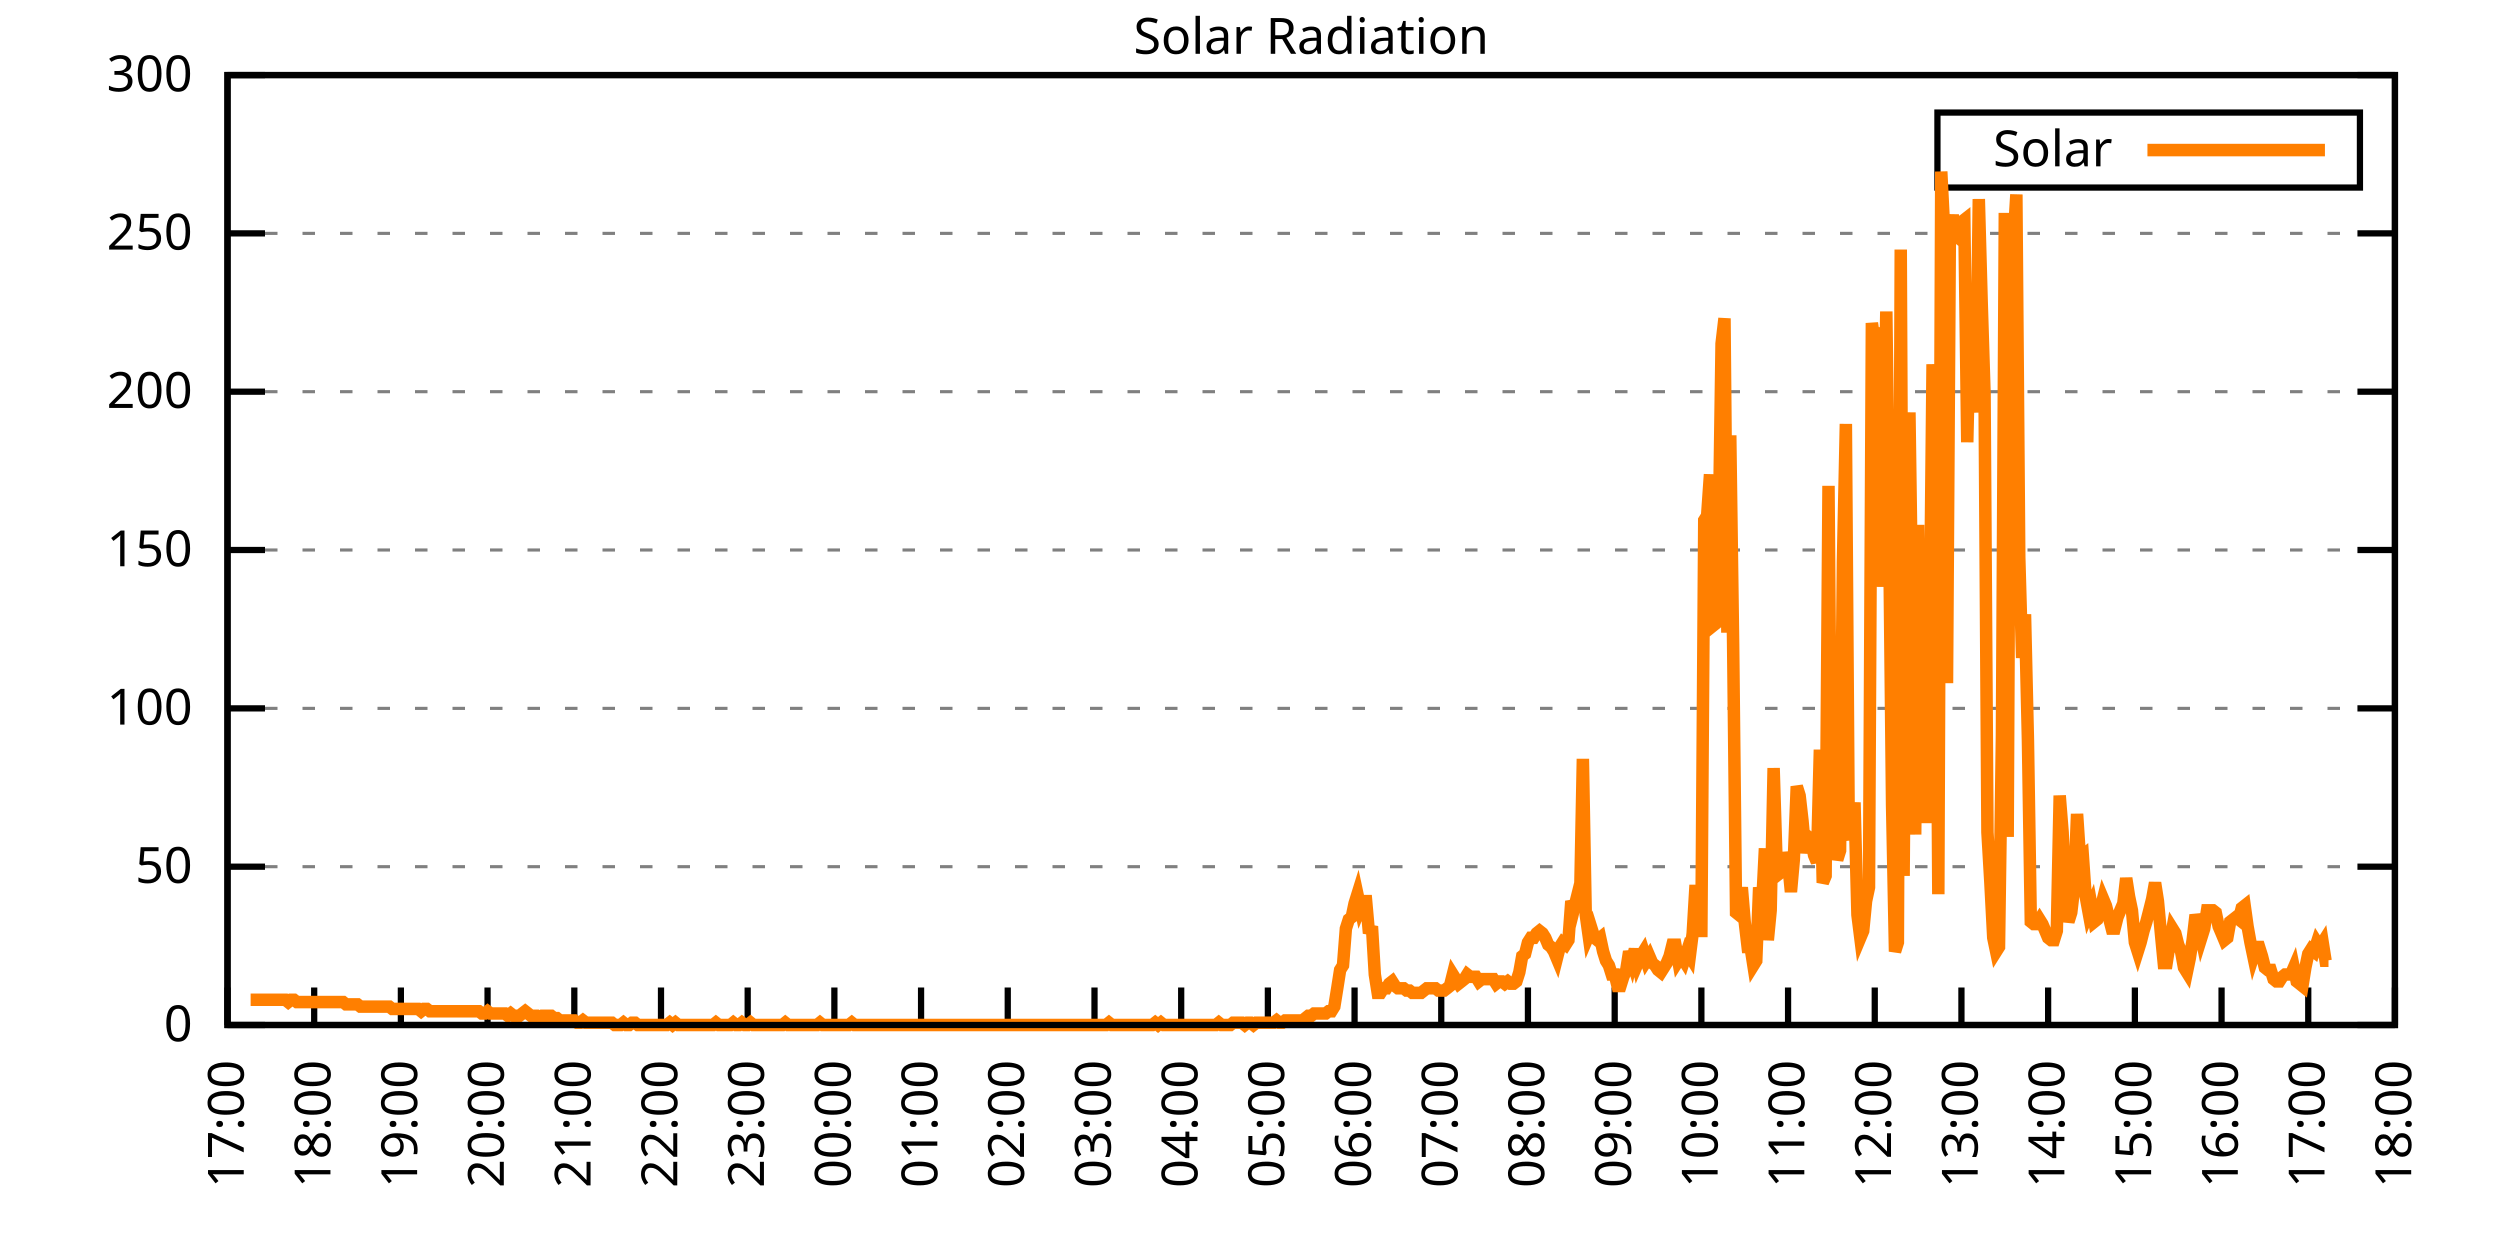
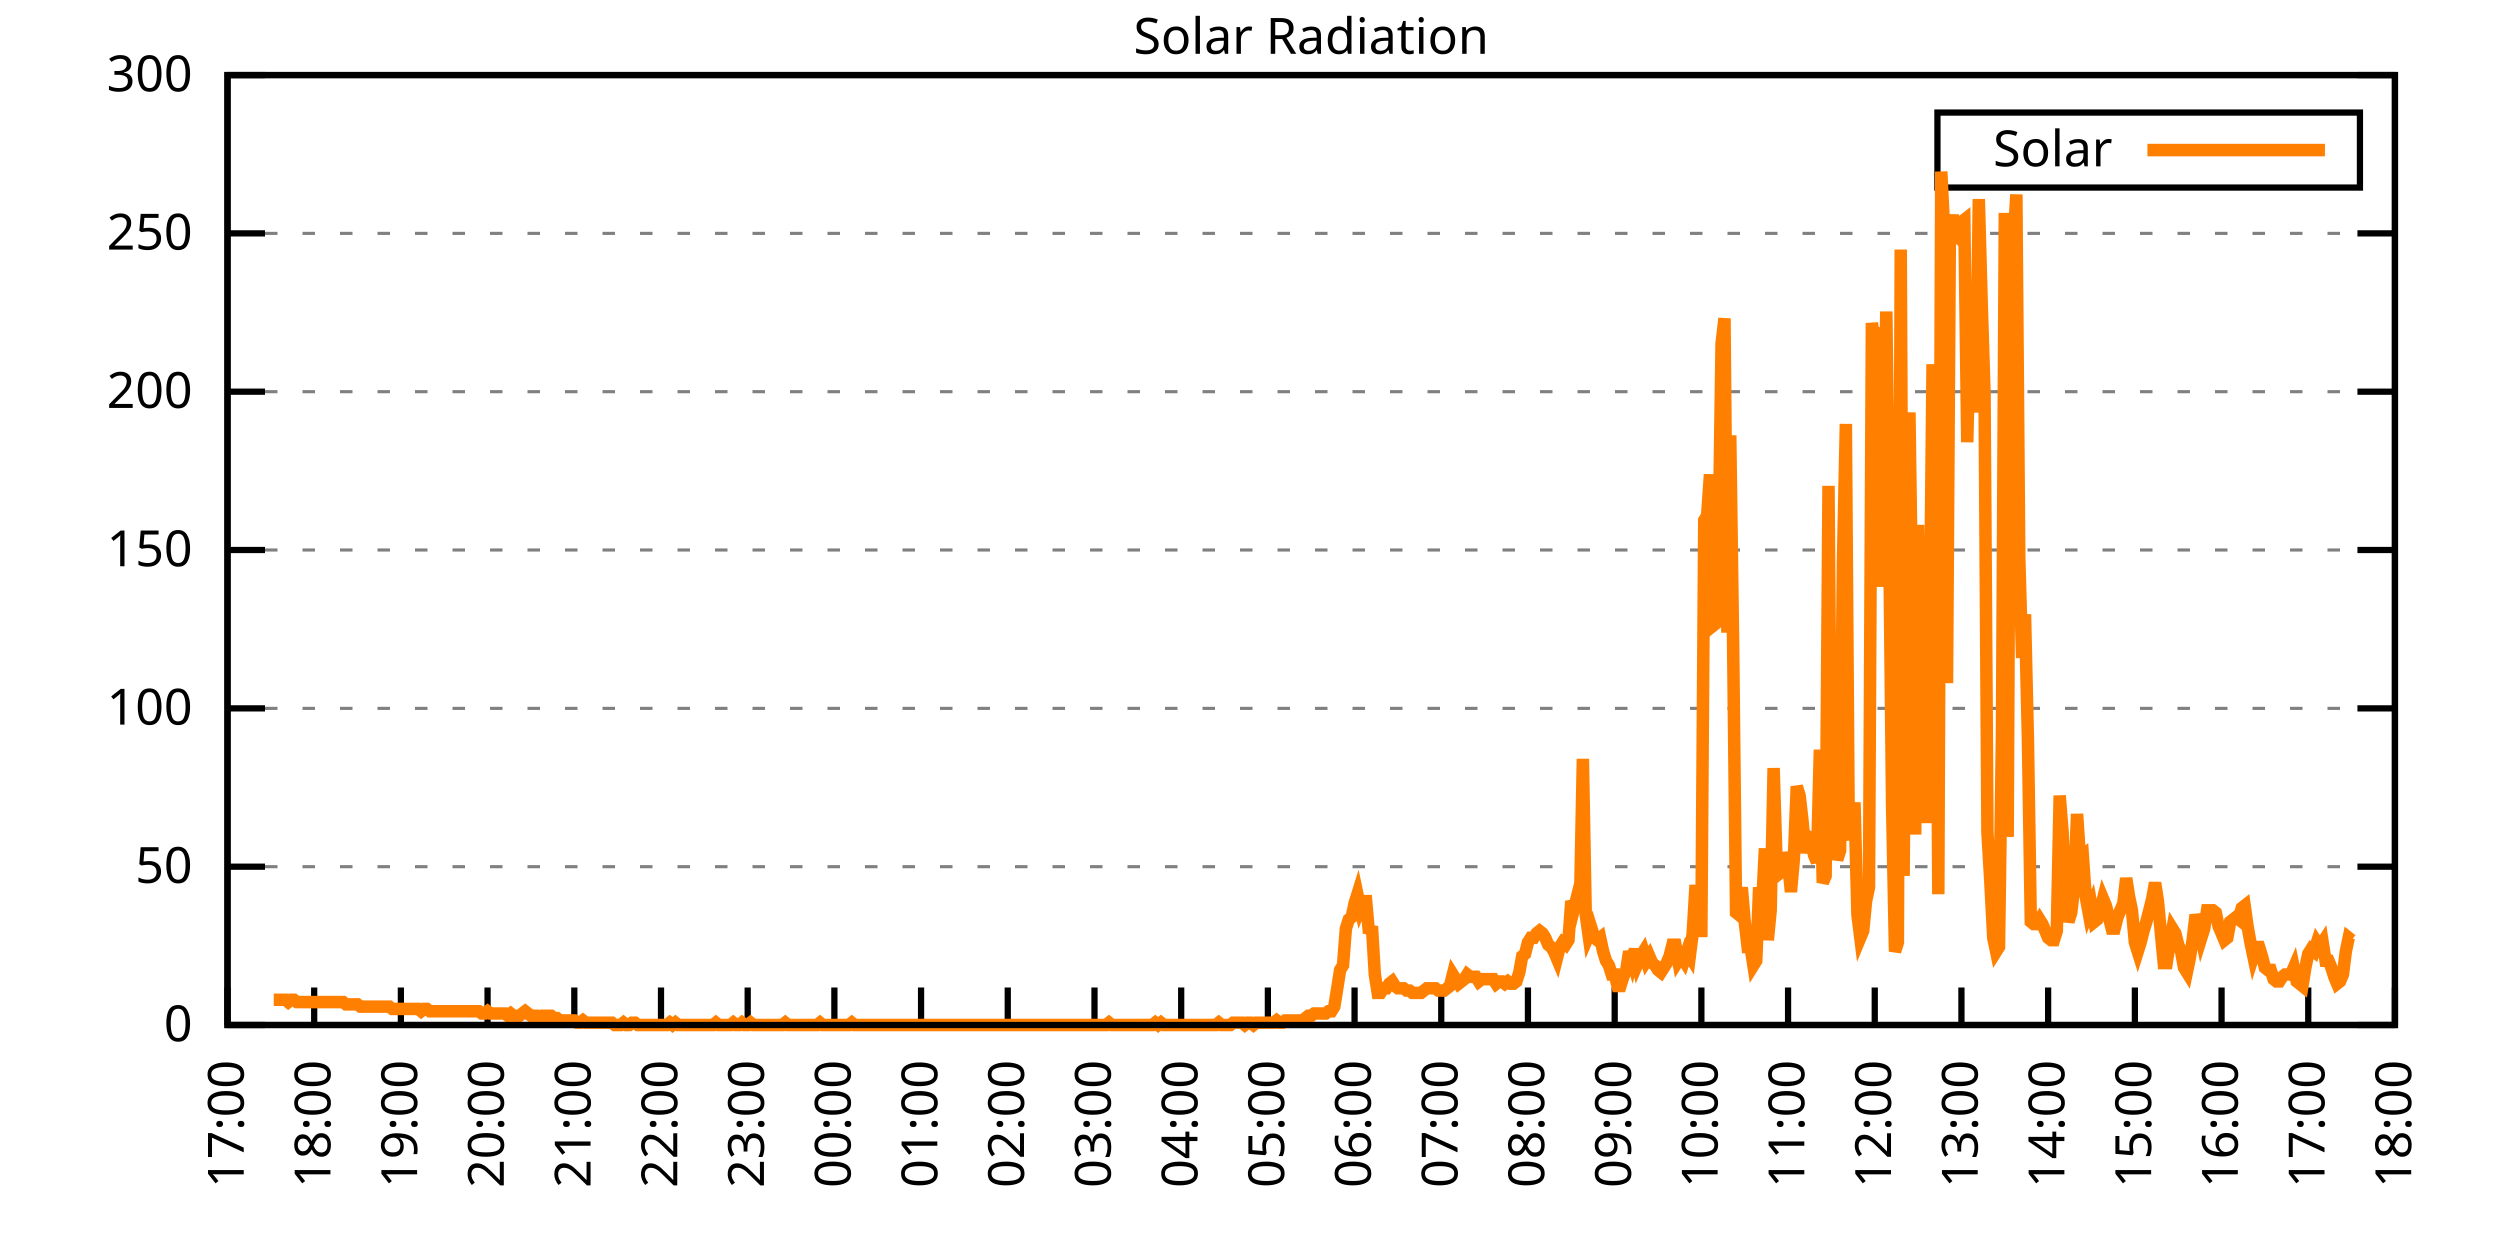
<svg xmlns="http://www.w3.org/2000/svg" xmlns:xlink="http://www.w3.org/1999/xlink" width="400" height="200" viewBox="0 0 400 200">
  <g id="gnuplot_canvas">
    <rect x="0" y="0" width="400" height="200" fill="none" />
    <defs>
      <circle id="gpDot" r="0.5" stroke-width="0.5" stroke="currentColor" />
      <path id="gpPt0" stroke-width="0.333" stroke="currentColor" d="M-1,0 h2 M0,-1 v2" />
      <path id="gpPt1" stroke-width="0.333" stroke="currentColor" d="M-1,-1 L1,1 M1,-1 L-1,1" />
      <path id="gpPt2" stroke-width="0.333" stroke="currentColor" d="M-1,0 L1,0 M0,-1 L0,1 M-1,-1 L1,1 M-1,1 L1,-1" />
      <rect id="gpPt3" stroke-width="0.333" stroke="currentColor" x="-1" y="-1" width="2" height="2" />
      <rect id="gpPt4" stroke-width="0.333" stroke="currentColor" fill="currentColor" x="-1" y="-1" width="2" height="2" />
      <circle id="gpPt5" stroke-width="0.333" stroke="currentColor" cx="0" cy="0" r="1" />
      <use xlink:href="#gpPt5" id="gpPt6" fill="currentColor" stroke="none" />
      <path id="gpPt7" stroke-width="0.333" stroke="currentColor" d="M0,-1.33 L-1.33,0.67 L1.33,0.67 z" />
      <use xlink:href="#gpPt7" id="gpPt8" fill="currentColor" stroke="none" />
      <use xlink:href="#gpPt7" id="gpPt9" stroke="currentColor" transform="rotate(180)" />
      <use xlink:href="#gpPt9" id="gpPt10" fill="currentColor" stroke="none" />
      <use xlink:href="#gpPt3" id="gpPt11" stroke="currentColor" transform="rotate(45)" />
      <use xlink:href="#gpPt11" id="gpPt12" fill="currentColor" stroke="none" />
      <path id="gpPt13" stroke-width="0.333" stroke="currentColor" d="M0,1.330 L1.265,0.411 L0.782,-1.067 L-0.782,-1.076 L-1.265,0.411 z" />
      <use xlink:href="#gpPt13" id="gpPt14" fill="currentColor" stroke="none" />
      <filter id="textbox" filterUnits="objectBoundingBox" x="0" y="0" height="1" width="1">
        <feFlood flood-color="white" flood-opacity="1" result="bgnd" />
        <feComposite in="SourceGraphic" in2="bgnd" operator="atop" />
      </filter>
      <filter id="greybox" filterUnits="objectBoundingBox" x="0" y="0" height="1" width="1">
        <feFlood flood-color="lightgrey" flood-opacity="1" result="grey" />
        <feComposite in="SourceGraphic" in2="grey" operator="atop" />
      </filter>
    </defs>
    <g fill="none" color="white" stroke="currentColor" stroke-width="1.00" stroke-linecap="butt" stroke-linejoin="miter">
</g>
    <g fill="none" color="black" stroke="currentColor" stroke-width="1.00" stroke-linecap="butt" stroke-linejoin="miter">
      <g stroke="none" shape-rendering="crispEdges">
        <polygon fill="rgb(255, 255, 255)" points="36.40,164.00 383.18,164.00 383.18,12.02 36.40,12.02 " />
      </g>
    </g>
    <g fill="none" color="black" stroke="currentColor" stroke-width="1.00" stroke-linecap="butt" stroke-linejoin="miter">
</g>
    <g fill="none" color="black" stroke="black" stroke-width="0.50" stroke-linecap="butt" stroke-linejoin="miter">
</g>
    <g fill="none" color="gray" stroke="currentColor" stroke-width="0.50" stroke-linecap="butt" stroke-linejoin="miter">
      <path stroke="gray" stroke-dasharray="2,4" class="gridline" d="M36.40,164.00 L383.19,164.00  " />
    </g>
    <g fill="none" color="gray" stroke="gray" stroke-width="1.00" stroke-linecap="butt" stroke-linejoin="miter">
</g>
    <g fill="none" color="black" stroke="currentColor" stroke-width="1.00" stroke-linecap="butt" stroke-linejoin="miter">
      <path stroke="black" d="M36.40,164.00 L42.40,164.00 M383.19,164.00 L377.19,164.00  " />
      <g transform="translate(30.80,166.60)" stroke="none" fill="black" font-family="Sans" font-size="8.00" text-anchor="end">
        <text>
          <tspan font-family="Sans"> 0</tspan>
        </text>
      </g>
    </g>
    <g fill="none" color="black" stroke="currentColor" stroke-width="1.00" stroke-linecap="butt" stroke-linejoin="miter">
</g>
    <g fill="none" color="black" stroke="black" stroke-width="0.50" stroke-linecap="butt" stroke-linejoin="miter">
</g>
    <g fill="none" color="gray" stroke="currentColor" stroke-width="0.50" stroke-linecap="butt" stroke-linejoin="miter">
      <path stroke="gray" stroke-dasharray="2,4" class="gridline" d="M36.40,138.67 L383.19,138.67  " />
    </g>
    <g fill="none" color="gray" stroke="gray" stroke-width="1.00" stroke-linecap="butt" stroke-linejoin="miter">
</g>
    <g fill="none" color="black" stroke="currentColor" stroke-width="1.00" stroke-linecap="butt" stroke-linejoin="miter">
      <path stroke="black" d="M36.40,138.67 L42.40,138.67 M383.19,138.67 L377.19,138.67  " />
      <g transform="translate(30.80,141.27)" stroke="none" fill="black" font-family="Sans" font-size="8.00" text-anchor="end">
        <text>
          <tspan font-family="Sans"> 50</tspan>
        </text>
      </g>
    </g>
    <g fill="none" color="black" stroke="currentColor" stroke-width="1.00" stroke-linecap="butt" stroke-linejoin="miter">
</g>
    <g fill="none" color="black" stroke="black" stroke-width="0.50" stroke-linecap="butt" stroke-linejoin="miter">
</g>
    <g fill="none" color="gray" stroke="currentColor" stroke-width="0.50" stroke-linecap="butt" stroke-linejoin="miter">
      <path stroke="gray" stroke-dasharray="2,4" class="gridline" d="M36.40,113.34 L383.19,113.34  " />
    </g>
    <g fill="none" color="gray" stroke="gray" stroke-width="1.00" stroke-linecap="butt" stroke-linejoin="miter">
</g>
    <g fill="none" color="black" stroke="currentColor" stroke-width="1.00" stroke-linecap="butt" stroke-linejoin="miter">
      <path stroke="black" d="M36.40,113.34 L42.40,113.34 M383.19,113.34 L377.19,113.34  " />
      <g transform="translate(30.80,115.94)" stroke="none" fill="black" font-family="Sans" font-size="8.00" text-anchor="end">
        <text>
          <tspan font-family="Sans"> 100</tspan>
        </text>
      </g>
    </g>
    <g fill="none" color="black" stroke="currentColor" stroke-width="1.00" stroke-linecap="butt" stroke-linejoin="miter">
</g>
    <g fill="none" color="black" stroke="black" stroke-width="0.50" stroke-linecap="butt" stroke-linejoin="miter">
</g>
    <g fill="none" color="gray" stroke="currentColor" stroke-width="0.50" stroke-linecap="butt" stroke-linejoin="miter">
      <path stroke="gray" stroke-dasharray="2,4" class="gridline" d="M36.40,88.00 L383.19,88.00  " />
    </g>
    <g fill="none" color="gray" stroke="gray" stroke-width="1.00" stroke-linecap="butt" stroke-linejoin="miter">
</g>
    <g fill="none" color="black" stroke="currentColor" stroke-width="1.00" stroke-linecap="butt" stroke-linejoin="miter">
      <path stroke="black" d="M36.40,88.00 L42.40,88.00 M383.19,88.00 L377.19,88.00  " />
      <g transform="translate(30.80,90.60)" stroke="none" fill="black" font-family="Sans" font-size="8.00" text-anchor="end">
        <text>
          <tspan font-family="Sans"> 150</tspan>
        </text>
      </g>
    </g>
    <g fill="none" color="black" stroke="currentColor" stroke-width="1.00" stroke-linecap="butt" stroke-linejoin="miter">
</g>
    <g fill="none" color="black" stroke="black" stroke-width="0.50" stroke-linecap="butt" stroke-linejoin="miter">
</g>
    <g fill="none" color="gray" stroke="currentColor" stroke-width="0.50" stroke-linecap="butt" stroke-linejoin="miter">
      <path stroke="gray" stroke-dasharray="2,4" class="gridline" d="M36.40,62.67 L383.19,62.67  " />
    </g>
    <g fill="none" color="gray" stroke="gray" stroke-width="1.00" stroke-linecap="butt" stroke-linejoin="miter">
</g>
    <g fill="none" color="black" stroke="currentColor" stroke-width="1.00" stroke-linecap="butt" stroke-linejoin="miter">
      <path stroke="black" d="M36.40,62.67 L42.40,62.67 M383.19,62.67 L377.19,62.67  " />
      <g transform="translate(30.80,65.27)" stroke="none" fill="black" font-family="Sans" font-size="8.00" text-anchor="end">
        <text>
          <tspan font-family="Sans"> 200</tspan>
        </text>
      </g>
    </g>
    <g fill="none" color="black" stroke="currentColor" stroke-width="1.00" stroke-linecap="butt" stroke-linejoin="miter">
</g>
    <g fill="none" color="black" stroke="black" stroke-width="0.50" stroke-linecap="butt" stroke-linejoin="miter">
</g>
    <g fill="none" color="gray" stroke="currentColor" stroke-width="0.50" stroke-linecap="butt" stroke-linejoin="miter">
      <path stroke="gray" stroke-dasharray="2,4" class="gridline" d="M36.40,37.34 L383.19,37.34  " />
    </g>
    <g fill="none" color="gray" stroke="gray" stroke-width="1.00" stroke-linecap="butt" stroke-linejoin="miter">
</g>
    <g fill="none" color="black" stroke="currentColor" stroke-width="1.00" stroke-linecap="butt" stroke-linejoin="miter">
      <path stroke="black" d="M36.40,37.34 L42.40,37.34 M383.19,37.34 L377.19,37.34  " />
      <g transform="translate(30.80,39.94)" stroke="none" fill="black" font-family="Sans" font-size="8.00" text-anchor="end">
        <text>
          <tspan font-family="Sans"> 250</tspan>
        </text>
      </g>
    </g>
    <g fill="none" color="black" stroke="currentColor" stroke-width="1.00" stroke-linecap="butt" stroke-linejoin="miter">
</g>
    <g fill="none" color="black" stroke="black" stroke-width="0.50" stroke-linecap="butt" stroke-linejoin="miter">
</g>
    <g fill="none" color="gray" stroke="currentColor" stroke-width="0.50" stroke-linecap="butt" stroke-linejoin="miter">
      <path stroke="gray" stroke-dasharray="2,4" class="gridline" d="M36.40,12.01 L383.19,12.01  " />
    </g>
    <g fill="none" color="gray" stroke="gray" stroke-width="1.00" stroke-linecap="butt" stroke-linejoin="miter">
</g>
    <g fill="none" color="black" stroke="currentColor" stroke-width="1.00" stroke-linecap="butt" stroke-linejoin="miter">
      <path stroke="black" d="M36.40,12.01 L42.40,12.01 M383.19,12.01 L377.19,12.01  " />
      <g transform="translate(30.80,14.61)" stroke="none" fill="black" font-family="Sans" font-size="8.00" text-anchor="end">
        <text>
          <tspan font-family="Sans"> 300</tspan>
        </text>
      </g>
    </g>
    <g fill="none" color="black" stroke="currentColor" stroke-width="1.00" stroke-linecap="butt" stroke-linejoin="miter">
      <path stroke="black" d="M36.40,164.00 L36.40,158.00  " />
      <g transform="translate(39.00,169.60) rotate(270.00)" stroke="none" fill="black" font-family="Sans" font-size="8.00" text-anchor="end">
        <text>
          <tspan font-family="Sans">17:00</tspan>
        </text>
      </g>
    </g>
    <g fill="none" color="black" stroke="currentColor" stroke-width="1.00" stroke-linecap="butt" stroke-linejoin="miter">
      <path stroke="black" d="M50.27,164.00 L50.27,158.00  " />
      <g transform="translate(52.87,169.60) rotate(270.00)" stroke="none" fill="black" font-family="Sans" font-size="8.00" text-anchor="end">
        <text>
          <tspan font-family="Sans">18:00</tspan>
        </text>
      </g>
    </g>
    <g fill="none" color="black" stroke="currentColor" stroke-width="1.00" stroke-linecap="butt" stroke-linejoin="miter">
      <path stroke="black" d="M64.14,164.00 L64.14,158.00  " />
      <g transform="translate(66.74,169.60) rotate(270.00)" stroke="none" fill="black" font-family="Sans" font-size="8.00" text-anchor="end">
        <text>
          <tspan font-family="Sans">19:00</tspan>
        </text>
      </g>
    </g>
    <g fill="none" color="black" stroke="currentColor" stroke-width="1.00" stroke-linecap="butt" stroke-linejoin="miter">
      <path stroke="black" d="M78.01,164.00 L78.01,158.00  " />
      <g transform="translate(80.61,169.60) rotate(270.00)" stroke="none" fill="black" font-family="Sans" font-size="8.00" text-anchor="end">
        <text>
          <tspan font-family="Sans">20:00</tspan>
        </text>
      </g>
    </g>
    <g fill="none" color="black" stroke="currentColor" stroke-width="1.00" stroke-linecap="butt" stroke-linejoin="miter">
      <path stroke="black" d="M91.89,164.00 L91.89,158.00  " />
      <g transform="translate(94.49,169.60) rotate(270.00)" stroke="none" fill="black" font-family="Sans" font-size="8.00" text-anchor="end">
        <text>
          <tspan font-family="Sans">21:00</tspan>
        </text>
      </g>
    </g>
    <g fill="none" color="black" stroke="currentColor" stroke-width="1.00" stroke-linecap="butt" stroke-linejoin="miter">
      <path stroke="black" d="M105.76,164.00 L105.76,158.00  " />
      <g transform="translate(108.36,169.60) rotate(270.00)" stroke="none" fill="black" font-family="Sans" font-size="8.00" text-anchor="end">
        <text>
          <tspan font-family="Sans">22:00</tspan>
        </text>
      </g>
    </g>
    <g fill="none" color="black" stroke="currentColor" stroke-width="1.00" stroke-linecap="butt" stroke-linejoin="miter">
      <path stroke="black" d="M119.63,164.00 L119.63,158.00  " />
      <g transform="translate(122.23,169.60) rotate(270.00)" stroke="none" fill="black" font-family="Sans" font-size="8.00" text-anchor="end">
        <text>
          <tspan font-family="Sans">23:00</tspan>
        </text>
      </g>
    </g>
    <g fill="none" color="black" stroke="currentColor" stroke-width="1.00" stroke-linecap="butt" stroke-linejoin="miter">
      <path stroke="black" d="M133.50,164.00 L133.50,158.00  " />
      <g transform="translate(136.10,169.60) rotate(270.00)" stroke="none" fill="black" font-family="Sans" font-size="8.00" text-anchor="end">
        <text>
          <tspan font-family="Sans">00:00</tspan>
        </text>
      </g>
    </g>
    <g fill="none" color="black" stroke="currentColor" stroke-width="1.00" stroke-linecap="butt" stroke-linejoin="miter">
      <path stroke="black" d="M147.37,164.00 L147.37,158.00  " />
      <g transform="translate(149.97,169.60) rotate(270.00)" stroke="none" fill="black" font-family="Sans" font-size="8.00" text-anchor="end">
        <text>
          <tspan font-family="Sans">01:00</tspan>
        </text>
      </g>
    </g>
    <g fill="none" color="black" stroke="currentColor" stroke-width="1.00" stroke-linecap="butt" stroke-linejoin="miter">
      <path stroke="black" d="M161.24,164.00 L161.24,158.00  " />
      <g transform="translate(163.84,169.60) rotate(270.00)" stroke="none" fill="black" font-family="Sans" font-size="8.00" text-anchor="end">
        <text>
          <tspan font-family="Sans">02:00</tspan>
        </text>
      </g>
    </g>
    <g fill="none" color="black" stroke="currentColor" stroke-width="1.00" stroke-linecap="butt" stroke-linejoin="miter">
      <path stroke="black" d="M175.12,164.00 L175.12,158.00  " />
      <g transform="translate(177.72,169.60) rotate(270.00)" stroke="none" fill="black" font-family="Sans" font-size="8.00" text-anchor="end">
        <text>
          <tspan font-family="Sans">03:00</tspan>
        </text>
      </g>
    </g>
    <g fill="none" color="black" stroke="currentColor" stroke-width="1.00" stroke-linecap="butt" stroke-linejoin="miter">
      <path stroke="black" d="M188.99,164.00 L188.99,158.00  " />
      <g transform="translate(191.59,169.60) rotate(270.00)" stroke="none" fill="black" font-family="Sans" font-size="8.00" text-anchor="end">
        <text>
          <tspan font-family="Sans">04:00</tspan>
        </text>
      </g>
    </g>
    <g fill="none" color="black" stroke="currentColor" stroke-width="1.00" stroke-linecap="butt" stroke-linejoin="miter">
      <path stroke="black" d="M202.86,164.00 L202.86,158.00  " />
      <g transform="translate(205.46,169.60) rotate(270.00)" stroke="none" fill="black" font-family="Sans" font-size="8.00" text-anchor="end">
        <text>
          <tspan font-family="Sans">05:00</tspan>
        </text>
      </g>
    </g>
    <g fill="none" color="black" stroke="currentColor" stroke-width="1.00" stroke-linecap="butt" stroke-linejoin="miter">
      <path stroke="black" d="M216.73,164.00 L216.73,158.00  " />
      <g transform="translate(219.33,169.60) rotate(270.00)" stroke="none" fill="black" font-family="Sans" font-size="8.00" text-anchor="end">
        <text>
          <tspan font-family="Sans">06:00</tspan>
        </text>
      </g>
    </g>
    <g fill="none" color="black" stroke="currentColor" stroke-width="1.00" stroke-linecap="butt" stroke-linejoin="miter">
      <path stroke="black" d="M230.60,164.00 L230.60,158.00  " />
      <g transform="translate(233.20,169.60) rotate(270.00)" stroke="none" fill="black" font-family="Sans" font-size="8.00" text-anchor="end">
        <text>
          <tspan font-family="Sans">07:00</tspan>
        </text>
      </g>
    </g>
    <g fill="none" color="black" stroke="currentColor" stroke-width="1.00" stroke-linecap="butt" stroke-linejoin="miter">
      <path stroke="black" d="M244.47,164.00 L244.47,158.00  " />
      <g transform="translate(247.07,169.60) rotate(270.00)" stroke="none" fill="black" font-family="Sans" font-size="8.00" text-anchor="end">
        <text>
          <tspan font-family="Sans">08:00</tspan>
        </text>
      </g>
    </g>
    <g fill="none" color="black" stroke="currentColor" stroke-width="1.00" stroke-linecap="butt" stroke-linejoin="miter">
      <path stroke="black" d="M258.35,164.00 L258.35,158.00  " />
      <g transform="translate(260.95,169.60) rotate(270.00)" stroke="none" fill="black" font-family="Sans" font-size="8.00" text-anchor="end">
        <text>
          <tspan font-family="Sans">09:00</tspan>
        </text>
      </g>
    </g>
    <g fill="none" color="black" stroke="currentColor" stroke-width="1.00" stroke-linecap="butt" stroke-linejoin="miter">
      <path stroke="black" d="M272.22,164.00 L272.22,158.00  " />
      <g transform="translate(274.82,169.60) rotate(270.00)" stroke="none" fill="black" font-family="Sans" font-size="8.00" text-anchor="end">
        <text>
          <tspan font-family="Sans">10:00</tspan>
        </text>
      </g>
    </g>
    <g fill="none" color="black" stroke="currentColor" stroke-width="1.00" stroke-linecap="butt" stroke-linejoin="miter">
      <path stroke="black" d="M286.09,164.00 L286.09,158.00  " />
      <g transform="translate(288.69,169.60) rotate(270.00)" stroke="none" fill="black" font-family="Sans" font-size="8.00" text-anchor="end">
        <text>
          <tspan font-family="Sans">11:00</tspan>
        </text>
      </g>
    </g>
    <g fill="none" color="black" stroke="currentColor" stroke-width="1.00" stroke-linecap="butt" stroke-linejoin="miter">
      <path stroke="black" d="M299.96,164.00 L299.96,158.00  " />
      <g transform="translate(302.56,169.60) rotate(270.00)" stroke="none" fill="black" font-family="Sans" font-size="8.00" text-anchor="end">
        <text>
          <tspan font-family="Sans">12:00</tspan>
        </text>
      </g>
    </g>
    <g fill="none" color="black" stroke="currentColor" stroke-width="1.00" stroke-linecap="butt" stroke-linejoin="miter">
      <path stroke="black" d="M313.83,164.00 L313.83,158.00  " />
      <g transform="translate(316.43,169.60) rotate(270.00)" stroke="none" fill="black" font-family="Sans" font-size="8.00" text-anchor="end">
        <text>
          <tspan font-family="Sans">13:00</tspan>
        </text>
      </g>
    </g>
    <g fill="none" color="black" stroke="currentColor" stroke-width="1.00" stroke-linecap="butt" stroke-linejoin="miter">
      <path stroke="black" d="M327.70,164.00 L327.70,158.00  " />
      <g transform="translate(330.30,169.60) rotate(270.00)" stroke="none" fill="black" font-family="Sans" font-size="8.00" text-anchor="end">
        <text>
          <tspan font-family="Sans">14:00</tspan>
        </text>
      </g>
    </g>
    <g fill="none" color="black" stroke="currentColor" stroke-width="1.00" stroke-linecap="butt" stroke-linejoin="miter">
      <path stroke="black" d="M341.58,164.00 L341.58,158.00  " />
      <g transform="translate(344.18,169.60) rotate(270.00)" stroke="none" fill="black" font-family="Sans" font-size="8.00" text-anchor="end">
        <text>
          <tspan font-family="Sans">15:00</tspan>
        </text>
      </g>
    </g>
    <g fill="none" color="black" stroke="currentColor" stroke-width="1.00" stroke-linecap="butt" stroke-linejoin="miter">
      <path stroke="black" d="M355.45,164.00 L355.45,158.00  " />
      <g transform="translate(358.05,169.60) rotate(270.00)" stroke="none" fill="black" font-family="Sans" font-size="8.00" text-anchor="end">
        <text>
          <tspan font-family="Sans">16:00</tspan>
        </text>
      </g>
    </g>
    <g fill="none" color="black" stroke="currentColor" stroke-width="1.00" stroke-linecap="butt" stroke-linejoin="miter">
      <path stroke="black" d="M369.32,164.00 L369.32,158.00  " />
      <g transform="translate(371.92,169.60) rotate(270.00)" stroke="none" fill="black" font-family="Sans" font-size="8.00" text-anchor="end">
        <text>
          <tspan font-family="Sans">17:00</tspan>
        </text>
      </g>
    </g>
    <g fill="none" color="black" stroke="currentColor" stroke-width="1.00" stroke-linecap="butt" stroke-linejoin="miter">
      <path stroke="black" d="M383.19,164.00 L383.19,158.00  " />
      <g transform="translate(385.79,169.60) rotate(270.00)" stroke="none" fill="black" font-family="Sans" font-size="8.00" text-anchor="end">
        <text>
          <tspan font-family="Sans">18:00</tspan>
        </text>
      </g>
    </g>
    <g fill="none" color="black" stroke="currentColor" stroke-width="1.00" stroke-linecap="butt" stroke-linejoin="miter">
</g>
    <g fill="none" color="black" stroke="currentColor" stroke-width="1.00" stroke-linecap="butt" stroke-linejoin="miter">
      <path stroke="black" d="M36.40,12.01 L36.40,164.00 L383.19,164.00 L383.19,12.01 L36.40,12.01 Z  " />
    </g>
    <g fill="none" color="black" stroke="currentColor" stroke-width="1.00" stroke-linecap="butt" stroke-linejoin="miter">
</g>
    <g fill="none" color="black" stroke="currentColor" stroke-width="1.00" stroke-linecap="butt" stroke-linejoin="miter">
      <path stroke="black" d="M309.99,30.01 L309.99,18.01 L377.59,18.01 L377.59,30.01 L309.99,30.01 Z  " />
    </g>
    <g id="Solar_Radiation_plot_1">
      <g fill="none" color="white" stroke="black" stroke-width="2.00" stroke-linecap="butt" stroke-linejoin="miter">
</g>
      <g fill="none" color="black" stroke="currentColor" stroke-width="2.00" stroke-linecap="butt" stroke-linejoin="miter">
        <g transform="translate(337.99,26.61)" stroke="none" fill="black" font-family="Sans" font-size="8.00" text-anchor="end">
          <text>
            <tspan font-family="Sans">Solar</tspan>
          </text>
        </g>
      </g>
      <g fill="none" color="black" stroke="currentColor" stroke-width="2.00" stroke-linecap="butt" stroke-linejoin="miter">
-         <path stroke="rgb(255, 127,   0)" d="M343.59,24.01 L371.99,24.01 M40.10,159.96 L40.56,159.96 L41.02,159.96 L41.49,159.96 L41.95,159.96 L42.41,159.96   L42.87,159.96 L43.34,159.96 L43.80,159.96 L44.26,159.96 L44.72,159.96 L45.19,159.96 L45.65,159.96 L46.11,160.33   L46.57,159.96 L47.03,159.96 L47.50,160.33 L47.96,160.33 L48.42,160.33 L48.88,160.33 L49.35,160.33 L49.81,160.33   L50.27,160.33 L50.73,160.33 L51.20,160.33 L51.66,160.33 L52.12,160.33 L52.58,160.33 L53.05,160.33 L53.51,160.33   L53.97,160.33 L54.43,160.33 L54.90,160.33 L55.36,160.70 L55.82,160.70 L56.28,160.70 L56.75,160.70 L57.21,160.70   L57.67,161.06 L58.13,161.06 L58.59,161.06 L59.06,161.06 L59.52,161.06 L59.98,161.06 L60.44,161.06 L60.91,161.06   L61.37,161.06 L61.83,161.06 L62.29,161.06 L62.76,161.43 L63.22,161.43 L63.68,161.43 L64.14,161.43 L64.61,161.43   L65.07,161.43 L65.53,161.43 L65.99,161.43 L66.46,161.43 L66.92,161.43 L67.38,161.80 L67.84,161.43 L68.30,161.43   L68.77,161.80 L69.23,161.80 L69.69,161.80 L70.15,161.80 L70.62,161.80 L71.08,161.80 L71.54,161.80 L72.00,161.80   L72.47,161.80 L72.93,161.80 L73.39,161.80 L73.85,161.80 L74.32,161.80 L74.78,161.80 L75.24,161.80 L75.70,161.80   L76.17,161.80 L76.63,161.80 L77.09,162.16 L77.55,162.16 L78.01,161.80 L78.48,162.16 L78.94,162.16 L79.40,162.16   L79.86,162.16 L80.33,162.16 L80.79,162.16 L81.25,162.53 L81.71,162.16 L82.18,162.53 L82.64,162.53 L83.10,162.53   L83.56,162.16 L84.03,161.80 L84.49,162.16 L84.95,162.53 L85.41,162.53 L85.88,162.53 L86.34,162.90 L86.80,162.53   L87.26,162.53 L87.72,162.53 L88.19,162.53 L88.65,162.90 L89.11,162.90 L89.57,163.27 L90.04,163.27 L90.50,163.27   L90.96,163.27 L91.42,163.27 L91.89,163.27 L92.35,163.63 L92.81,163.63 L93.27,163.27 L93.74,163.63 L94.20,163.63   L94.66,163.63 L95.12,163.63 L95.59,163.63 L96.05,163.63 L96.51,163.63 L96.97,163.63 L97.44,163.63 L97.90,163.63   L98.36,164.00 L98.82,164.00 L99.28,164.00 L99.75,163.63 L100.21,164.00 L100.67,164.00 L101.13,163.63 L101.60,163.63   L102.06,164.00 L102.52,164.00 L102.98,164.00 L103.45,164.00 L103.91,164.00 L104.37,164.00 L104.83,164.00 L105.30,164.00   L105.76,164.00 L106.22,164.00 L106.68,164.00 L107.15,163.63 L107.61,164.00 L108.07,163.63 L108.53,164.00 L108.99,164.00   L109.46,164.00 L109.92,164.00 L110.38,164.00 L110.84,164.00 L111.31,164.00 L111.77,164.00 L112.23,164.00 L112.69,164.00   L113.16,164.00 L113.62,164.00 L114.08,164.00 L114.54,163.63 L115.01,164.00 L115.47,164.00 L115.93,164.00 L116.39,164.00   L116.86,164.00 L117.32,163.63 L117.78,164.00 L118.24,164.00 L118.70,163.63 L119.17,164.00 L119.63,164.00 L120.09,163.63   L120.55,164.00 L121.02,164.00 L121.48,164.00 L121.94,164.00 L122.40,164.00 L122.87,164.00 L123.33,164.00 L123.79,164.00   L124.25,164.00 L124.72,164.00 L125.18,164.00 L125.64,163.63 L126.10,164.00 L126.57,164.00 L127.03,164.00 L127.49,164.00   L127.95,164.00 L128.41,164.00 L128.88,164.00 L129.34,164.00 L129.80,164.00 L130.26,164.00 L130.73,164.00 L131.19,163.63   L131.65,164.00 L132.11,164.00 L132.58,164.00 L133.04,164.00 L133.50,164.00 L133.96,164.00 L134.43,164.00 L134.89,164.00   L135.35,164.00 L135.81,164.00 L136.28,163.63 L136.74,164.00 L137.20,164.00 L137.66,164.00 L138.13,164.00 L138.59,164.00   L139.05,164.00 L139.51,164.00 L139.97,164.00 L140.44,164.00 L140.90,164.00 L141.36,164.00 L141.82,164.00 L142.29,164.00   L142.75,164.00 L143.21,164.00 L143.67,164.00 L144.14,164.00 L144.60,164.00 L145.06,164.00 L145.52,164.00 L145.99,164.00   L146.45,164.00 L146.91,164.00 L147.37,164.00 L147.84,164.00 L148.30,164.00 L148.76,164.00 L149.22,164.00 L149.68,164.00   L150.15,164.00 L150.61,164.00 L151.07,164.00 L151.53,164.00 L152.00,164.00 L152.46,164.00 L152.92,164.00 L153.38,164.00   L153.85,164.00 L154.31,164.00 L154.77,164.00 L155.23,164.00 L155.70,164.00 L156.16,164.00 L156.62,164.00 L157.08,164.00   L157.55,164.00 L158.01,164.00 L158.47,164.00 L158.93,164.00 L159.39,164.00 L159.86,164.00 L160.32,164.00 L160.78,164.00   L161.24,164.00 L161.71,164.00 L162.17,164.00 L162.63,164.00 L163.09,164.00 L163.56,164.00 L164.02,164.00 L164.48,164.00   L164.94,164.00 L165.41,164.00 L165.87,164.00 L166.33,164.00 L166.79,164.00 L167.26,164.00 L167.72,164.00 L168.18,164.00   L168.64,164.00 L169.10,164.00 L169.57,164.00 L170.03,164.00 L170.49,164.00 L170.95,164.00 L171.42,164.00 L171.88,164.00   L172.34,164.00 L172.80,164.00 L173.27,164.00 L173.73,164.00 L174.19,164.00 L174.65,164.00 L175.12,164.00 L175.58,164.00   L176.04,164.00 L176.50,164.00 L176.97,164.00 L177.43,163.63 L177.89,164.00 L178.35,164.00 L178.82,164.00 L179.28,164.00   L179.74,164.00 L180.20,164.00 L180.66,164.00 L181.13,164.00 L181.59,164.00 L182.05,164.00 L182.51,164.00 L182.98,164.00   L183.44,164.00 L183.90,164.00 L184.36,164.00 L184.83,163.63 L185.29,164.00 L185.75,163.63 L186.21,164.00 L186.68,164.00   L187.14,164.00 L187.60,164.00 L188.06,164.00 L188.53,164.00 L188.99,164.00 L189.45,164.00 L189.91,164.00 L190.37,164.00   L190.84,164.00 L191.30,164.00 L191.76,164.00 L192.22,164.00 L192.69,164.00 L193.15,164.00 L193.61,164.00 L194.07,164.00   L194.54,164.00 L195.00,163.63 L195.46,164.00 L195.92,164.00 L196.39,164.00 L196.85,164.00 L197.31,163.63 L197.77,163.63   L198.24,163.63 L198.70,163.63 L199.16,164.00 L199.62,163.63 L200.08,163.63 L200.55,164.00 L201.01,163.63 L201.47,163.63   L201.93,163.63 L202.40,163.63 L202.86,163.63 L203.32,163.63 L203.78,163.63 L204.25,163.27 L204.71,163.63 L205.17,163.63   L205.63,163.27 L206.10,163.27 L206.56,163.27 L207.02,163.27 L207.48,163.27 L207.95,163.27 L208.41,163.27 L208.87,162.90   L209.33,162.53 L209.80,162.53 L210.26,162.16 L210.72,162.16 L211.18,162.16 L211.64,162.16 L212.11,162.16 L212.57,161.80   L213.03,161.80 L213.49,161.06 L213.96,158.13 L214.42,155.19 L214.88,154.46 L215.34,148.58 L215.81,147.11 L216.27,146.75   L216.73,144.55 L217.19,143.08 L217.66,145.28 L218.12,144.18 L218.58,144.18 L219.04,149.32 L219.51,148.22 L219.97,155.92   L220.43,158.86 L220.89,158.86 L221.35,158.13 L221.82,158.13 L222.28,157.39 L222.74,157.03 L223.20,157.76 L223.67,158.13   L224.13,158.13 L224.59,158.13 L225.05,158.49 L225.52,158.49 L225.98,158.86 L226.44,158.86 L226.90,158.86 L227.37,158.86   L227.83,158.49 L228.29,158.13 L228.75,158.13 L229.22,158.13 L229.68,158.13 L230.14,158.49 L230.60,158.49 L231.06,158.49   L231.53,158.13 L231.99,157.76 L232.45,155.92 L232.91,156.66 L233.38,157.39 L233.84,157.03 L234.30,156.66 L234.76,155.92   L235.23,156.29 L235.69,156.29 L236.15,156.29 L236.61,157.03 L237.08,156.66 L237.54,156.66 L238.00,156.66 L238.46,156.66   L238.93,156.66 L239.39,157.39 L239.85,157.03 L240.31,157.03 L240.77,157.39 L241.24,157.03 L241.70,157.39 L242.16,157.39   L242.62,157.03 L243.09,155.56 L243.55,152.99 L244.01,152.62 L244.47,150.79 L244.94,150.05 L245.40,150.05 L245.86,149.32   L246.32,148.95 L246.79,149.32 L247.25,150.05 L247.71,151.15 L248.17,151.52 L248.64,152.25 L249.10,153.35 L249.56,151.52   L250.02,150.79 L250.49,151.15 L250.95,150.42 L251.41,144.18 L251.87,145.28 L252.33,143.44 L252.80,144.55 L253.26,121.42   L253.72,146.38 L254.18,149.68 L254.65,148.58 L255.11,150.05 L255.57,150.42 L256.03,150.05 L256.50,152.25 L256.96,153.72   L257.42,154.46 L257.88,155.92 L258.35,155.92 L258.81,157.76 L259.27,157.76 L259.73,156.29 L260.20,155.19 L260.66,152.25   L261.12,153.72 L261.58,151.89 L262.04,154.09 L262.51,152.99 L262.97,152.25 L263.43,153.72 L263.89,152.99 L264.36,154.09   L264.82,154.46 L265.28,155.19 L265.74,155.56 L266.21,154.82 L266.67,154.09 L267.13,152.99 L267.59,151.15 L268.06,151.15   L268.52,153.72 L268.98,152.99 L269.44,153.72 L269.91,152.25 L270.37,152.99 L270.83,149.32 L271.29,141.61 L271.75,148.95   L272.22,148.95 L272.68,83.24 L273.14,82.51 L273.60,75.90 L274.07,100.13 L274.53,99.76 L274.99,86.55 L275.45,54.98   L275.92,50.94 L276.38,101.23 L276.84,69.66 L277.30,103.07 L277.77,146.01 L278.23,146.38 L278.69,141.98 L279.15,147.48   L279.62,151.52 L280.08,151.52 L280.54,154.46 L281.00,153.72 L281.46,141.98 L281.93,144.91 L282.39,135.74 L282.85,150.42   L283.31,145.65 L283.78,122.89 L284.24,137.57 L284.70,139.77 L285.16,139.41 L285.63,136.47 L286.09,137.94 L286.55,142.71   L287.01,137.57 L287.48,125.82 L287.94,127.29 L288.40,131.33 L288.86,136.47 L289.33,133.90 L289.79,134.27 L290.25,136.84   L290.71,137.94 L291.18,119.95 L291.64,141.24 L292.10,140.14 L292.56,77.74 L293.02,135.74 L293.49,129.86 L293.95,137.57   L294.41,136.10 L294.87,89.85 L295.34,67.83 L295.80,132.80 L296.26,134.27 L296.72,128.39 L297.19,146.38 L297.65,150.05   L298.11,148.95 L298.57,144.18 L299.04,141.98 L299.50,51.68 L299.96,54.98 L300.42,52.41 L300.89,93.89 L301.35,73.33   L301.81,49.84 L302.27,85.45 L302.73,128.76 L303.20,152.25 L303.66,150.79 L304.12,39.93 L304.58,140.14 L305.05,80.31   L305.51,65.99 L305.97,98.66 L306.43,133.53 L306.90,83.98 L307.36,128.76 L307.82,89.85 L308.28,131.70 L308.75,103.07   L309.21,58.28 L309.67,70.03 L310.13,143.08 L310.60,27.45 L311.06,36.63 L311.52,109.31 L311.98,36.99 L312.44,34.42   L312.91,37.73 L313.37,38.09 L313.83,35.52 L314.29,35.16 L314.76,70.76 L315.22,50.57 L315.68,59.38 L316.14,65.99   L316.61,31.85 L317.07,48.37 L317.53,63.05 L317.99,133.17 L318.46,141.24 L318.92,150.05 L319.38,152.25 L319.84,151.52   L320.31,117.75 L320.77,34.06 L321.23,133.90 L321.69,36.26 L322.15,38.83 L322.62,31.12 L323.08,89.12 L323.54,105.27   L324.00,98.29 L324.47,118.48 L324.93,147.48 L325.39,147.85 L325.85,147.85 L326.32,147.11 L326.78,147.85 L327.24,148.95   L327.70,150.05 L328.17,150.42 L328.63,150.42 L329.09,148.95 L329.55,127.29 L330.02,133.17 L330.48,143.08 L330.94,147.48   L331.40,146.01 L331.87,141.98 L332.33,130.23 L332.79,137.20 L333.25,136.84 L333.71,143.44 L334.18,146.01 L334.64,144.91   L335.10,147.48 L335.56,147.11 L336.03,145.65 L336.49,143.81 L336.95,144.91 L337.41,146.75 L337.88,148.58 L338.34,148.58   L338.80,146.75 L339.26,145.65 L339.73,144.55 L340.19,140.51 L340.65,143.44 L341.11,145.65 L341.58,150.79 L342.04,152.25   L342.50,150.79 L342.96,148.95 L343.42,147.48 L343.89,145.65 L344.35,143.81 L344.81,141.24 L345.27,144.18 L345.74,149.32   L346.20,154.09 L346.66,154.09 L347.12,151.15 L347.59,148.58 L348.05,149.32 L348.51,151.15 L348.97,152.25 L349.44,154.82   L349.90,155.56 L350.36,153.35 L350.82,150.42 L351.29,146.38 L351.75,147.85 L352.21,150.05 L352.67,148.58 L353.13,145.65   L353.60,145.65 L354.06,145.65 L354.52,146.01 L354.98,148.22 L355.45,149.32 L355.91,150.42 L356.37,150.05 L356.83,147.48   L357.30,147.11 L357.76,146.75 L358.22,147.11 L358.68,145.28 L359.15,144.91 L359.61,148.22 L360.07,150.79 L360.53,152.99   L361.00,151.52 L361.46,151.52 L361.92,152.99 L362.38,154.82 L362.84,155.19 L363.31,155.19 L363.77,156.66 L364.23,157.03   L364.69,157.03 L365.16,156.29 L365.62,155.92 L366.08,155.92 L366.54,155.92 L367.01,154.82 L367.47,157.03 L367.93,157.39   L368.39,157.76 L368.86,154.82 L369.32,152.62 L369.78,151.89 L370.24,152.25 L370.71,150.79 L371.17,151.52 L371.63,150.79   L372.09,153.72 L372.56,153.72  " />
+         <path stroke="rgb(255, 127,   0)" d="M343.59,24.01 L371.99,24.01 M43.80,159.96 L44.26,159.96 L44.72,159.96 L45.19,159.96 L45.65,159.96 L46.11,160.33   L46.57,159.96 L47.03,159.96 L47.50,160.33 L47.96,160.33 L48.42,160.33 L48.88,160.33 L49.35,160.33 L49.81,160.33   L50.27,160.33 L50.73,160.33 L51.20,160.33 L51.66,160.33 L52.12,160.33 L52.58,160.33 L53.05,160.33 L53.51,160.33   L53.97,160.33 L54.43,160.33 L54.90,160.33 L55.36,160.70 L55.82,160.70 L56.28,160.70 L56.75,160.70 L57.21,160.70   L57.67,161.06 L58.13,161.06 L58.59,161.06 L59.06,161.06 L59.52,161.06 L59.98,161.06 L60.44,161.06 L60.91,161.06   L61.37,161.06 L61.83,161.06 L62.29,161.06 L62.76,161.43 L63.22,161.43 L63.68,161.43 L64.14,161.43 L64.61,161.43   L65.07,161.43 L65.53,161.43 L65.99,161.43 L66.46,161.43 L66.92,161.43 L67.38,161.80 L67.84,161.43 L68.30,161.43   L68.77,161.80 L69.23,161.80 L69.69,161.80 L70.15,161.80 L70.62,161.80 L71.08,161.80 L71.54,161.80 L72.00,161.80   L72.47,161.80 L72.93,161.80 L73.39,161.80 L73.85,161.80 L74.32,161.80 L74.78,161.80 L75.24,161.80 L75.70,161.80   L76.17,161.80 L76.63,161.80 L77.09,162.16 L77.55,162.16 L78.01,161.80 L78.48,162.16 L78.94,162.16 L79.40,162.16   L79.86,162.16 L80.33,162.16 L80.79,162.16 L81.25,162.53 L81.71,162.16 L82.18,162.53 L82.64,162.53 L83.10,162.53   L83.56,162.16 L84.03,161.80 L84.49,162.16 L84.95,162.53 L85.41,162.53 L85.88,162.53 L86.34,162.90 L86.80,162.53   L87.26,162.53 L87.72,162.53 L88.19,162.53 L88.65,162.90 L89.11,162.90 L89.57,163.27 L90.04,163.27 L90.50,163.27   L90.96,163.27 L91.42,163.27 L91.89,163.27 L92.35,163.63 L92.81,163.63 L93.27,163.27 L93.74,163.63 L94.20,163.63   L94.66,163.63 L95.12,163.63 L95.59,163.63 L96.05,163.63 L96.51,163.63 L96.97,163.63 L97.44,163.63 L97.90,163.63   L98.36,164.00 L98.82,164.00 L99.28,164.00 L99.75,163.63 L100.21,164.00 L100.67,164.00 L101.13,163.63 L101.60,163.63   L102.06,164.00 L102.52,164.00 L102.98,164.00 L103.45,164.00 L103.91,164.00 L104.37,164.00 L104.83,164.00 L105.30,164.00   L105.76,164.00 L106.22,164.00 L106.68,164.00 L107.15,163.63 L107.61,164.00 L108.07,163.63 L108.53,164.00 L108.99,164.00   L109.46,164.00 L109.92,164.00 L110.38,164.00 L110.84,164.00 L111.31,164.00 L111.77,164.00 L112.23,164.00 L112.69,164.00   L113.16,164.00 L113.62,164.00 L114.08,164.00 L114.54,163.63 L115.01,164.00 L115.47,164.00 L115.93,164.00 L116.39,164.00   L116.86,164.00 L117.32,163.63 L117.78,164.00 L118.24,164.00 L118.70,163.63 L119.17,164.00 L119.63,164.00 L120.09,163.63   L120.55,164.00 L121.02,164.00 L121.48,164.00 L121.94,164.00 L122.40,164.00 L122.87,164.00 L123.33,164.00 L123.79,164.00   L124.25,164.00 L124.72,164.00 L125.18,164.00 L125.64,163.63 L126.10,164.00 L126.57,164.00 L127.03,164.00 L127.49,164.00   L127.95,164.00 L128.41,164.00 L128.88,164.00 L129.34,164.00 L129.80,164.00 L130.26,164.00 L130.73,164.00 L131.19,163.63   L131.65,164.00 L132.11,164.00 L132.58,164.00 L133.04,164.00 L133.50,164.00 L133.96,164.00 L134.43,164.00 L134.89,164.00   L135.35,164.00 L135.81,164.00 L136.28,163.63 L136.74,164.00 L137.20,164.00 L137.66,164.00 L138.13,164.00 L138.59,164.00   L139.05,164.00 L139.51,164.00 L139.97,164.00 L140.44,164.00 L140.90,164.00 L141.36,164.00 L141.82,164.00 L142.29,164.00   L142.75,164.00 L143.21,164.00 L143.67,164.00 L144.14,164.00 L144.60,164.00 L145.06,164.00 L145.52,164.00 L145.99,164.00   L146.45,164.00 L146.91,164.00 L147.37,164.00 L147.84,164.00 L148.30,164.00 L148.76,164.00 L149.22,164.00 L149.68,164.00   L150.15,164.00 L150.61,164.00 L151.07,164.00 L151.53,164.00 L152.00,164.00 L152.46,164.00 L152.92,164.00 L153.38,164.00   L153.85,164.00 L154.31,164.00 L154.77,164.00 L155.23,164.00 L155.70,164.00 L156.16,164.00 L156.62,164.00 L157.08,164.00   L157.55,164.00 L158.01,164.00 L158.47,164.00 L158.93,164.00 L159.39,164.00 L159.86,164.00 L160.32,164.00 L160.78,164.00   L161.24,164.00 L161.71,164.00 L162.17,164.00 L162.63,164.00 L163.09,164.00 L163.56,164.00 L164.02,164.00 L164.48,164.00   L164.94,164.00 L165.41,164.00 L165.87,164.00 L166.33,164.00 L166.79,164.00 L167.26,164.00 L167.72,164.00 L168.18,164.00   L168.64,164.00 L169.10,164.00 L169.57,164.00 L170.03,164.00 L170.49,164.00 L170.95,164.00 L171.42,164.00 L171.88,164.00   L172.34,164.00 L172.80,164.00 L173.27,164.00 L173.73,164.00 L174.19,164.00 L174.65,164.00 L175.12,164.00 L175.58,164.00   L176.04,164.00 L176.50,164.00 L176.97,164.00 L177.43,163.63 L177.89,164.00 L178.35,164.00 L178.82,164.00 L179.28,164.00   L179.74,164.00 L180.20,164.00 L180.66,164.00 L181.13,164.00 L181.59,164.00 L182.05,164.00 L182.51,164.00 L182.98,164.00   L183.44,164.00 L183.90,164.00 L184.36,164.00 L184.83,163.63 L185.29,164.00 L185.75,163.63 L186.21,164.00 L186.68,164.00   L187.14,164.00 L187.60,164.00 L188.06,164.00 L188.53,164.00 L188.99,164.00 L189.45,164.00 L189.91,164.00 L190.37,164.00   L190.84,164.00 L191.30,164.00 L191.76,164.00 L192.22,164.00 L192.69,164.00 L193.15,164.00 L193.61,164.00 L194.07,164.00   L194.54,164.00 L195.00,163.63 L195.46,164.00 L195.92,164.00 L196.39,164.00 L196.85,164.00 L197.31,163.63 L197.77,163.63   L198.24,163.63 L198.70,163.63 L199.16,164.00 L199.62,163.63 L200.08,163.63 L200.55,164.00 L201.01,163.63 L201.47,163.63   L201.93,163.63 L202.40,163.63 L202.86,163.63 L203.32,163.63 L203.78,163.63 L204.25,163.27 L204.71,163.63 L205.17,163.63   L205.63,163.27 L206.10,163.27 L206.56,163.27 L207.02,163.27 L207.48,163.27 L207.95,163.27 L208.41,163.27 L208.87,162.90   L209.33,162.53 L209.80,162.53 L210.26,162.16 L210.72,162.16 L211.18,162.16 L211.64,162.16 L212.11,162.16 L212.57,161.80   L213.03,161.80 L213.49,161.06 L213.96,158.13 L214.42,155.19 L214.88,154.46 L215.34,148.58 L215.81,147.11 L216.27,146.75   L216.73,144.55 L217.19,143.08 L217.66,145.28 L218.12,144.18 L218.58,144.18 L219.04,149.32 L219.51,148.22 L219.97,155.92   L220.43,158.86 L220.89,158.86 L221.35,158.13 L221.82,158.13 L222.28,157.39 L222.74,157.03 L223.20,157.76 L223.67,158.13   L224.13,158.13 L224.59,158.13 L225.05,158.49 L225.52,158.49 L225.98,158.86 L226.44,158.86 L226.90,158.86 L227.37,158.86   L227.83,158.49 L228.29,158.13 L228.75,158.13 L229.22,158.13 L229.68,158.13 L230.14,158.49 L230.60,158.49 L231.06,158.49   L231.53,158.13 L231.99,157.76 L232.45,155.92 L232.91,156.66 L233.38,157.39 L233.84,157.03 L234.30,156.66 L234.76,155.92   L235.23,156.29 L235.69,156.29 L236.15,156.29 L236.61,157.03 L237.08,156.66 L237.54,156.66 L238.00,156.66 L238.46,156.66   L238.93,156.66 L239.39,157.39 L239.85,157.03 L240.31,157.03 L240.77,157.39 L241.24,157.03 L241.70,157.39 L242.16,157.39   L242.62,157.03 L243.09,155.56 L243.55,152.99 L244.01,152.62 L244.47,150.79 L244.94,150.05 L245.40,150.05 L245.86,149.32   L246.32,148.95 L246.79,149.32 L247.25,150.05 L247.71,151.15 L248.17,151.52 L248.64,152.25 L249.10,153.35 L249.56,151.52   L250.02,150.79 L250.49,151.15 L250.95,150.42 L251.41,144.18 L251.87,145.28 L252.33,143.44 L252.80,144.55 L253.26,121.42   L253.72,146.38 L254.18,149.68 L254.65,148.58 L255.11,150.05 L255.57,150.42 L256.03,150.05 L256.50,152.25 L256.96,153.72   L257.42,154.46 L257.88,155.92 L258.35,155.92 L258.81,157.76 L259.27,157.76 L259.73,156.29 L260.20,155.19 L260.66,152.25   L261.12,153.72 L261.58,151.89 L262.04,154.09 L262.51,152.99 L262.97,152.25 L263.43,153.72 L263.89,152.99 L264.36,154.09   L264.82,154.46 L265.28,155.19 L265.74,155.56 L266.21,154.82 L266.67,154.09 L267.13,152.99 L267.59,151.15 L268.06,151.15   L268.52,153.72 L268.98,152.99 L269.44,153.72 L269.91,152.25 L270.37,152.99 L270.83,149.32 L271.29,141.61 L271.75,148.95   L272.22,148.95 L272.68,83.24 L273.14,82.51 L273.60,75.90 L274.07,100.13 L274.53,99.76 L274.99,86.55 L275.45,54.98   L275.92,50.94 L276.38,101.23 L276.84,69.66 L277.30,103.07 L277.77,146.01 L278.23,146.38 L278.69,141.98 L279.15,147.48   L279.62,151.52 L280.08,151.52 L280.54,154.46 L281.00,153.72 L281.46,141.98 L281.93,144.91 L282.39,135.74 L282.85,150.42   L283.31,145.65 L283.78,122.89 L284.24,137.57 L284.70,139.77 L285.16,139.41 L285.63,136.47 L286.09,137.94 L286.55,142.71   L287.01,137.57 L287.48,125.82 L287.94,127.29 L288.40,131.33 L288.86,136.47 L289.33,133.90 L289.79,134.27 L290.25,136.84   L290.71,137.94 L291.18,119.95 L291.64,141.24 L292.10,140.14 L292.56,77.74 L293.02,135.74 L293.49,129.86 L293.95,137.57   L294.41,136.10 L294.87,89.85 L295.34,67.83 L295.80,132.80 L296.26,134.27 L296.72,128.39 L297.19,146.38 L297.65,150.05   L298.11,148.95 L298.57,144.18 L299.04,141.98 L299.50,51.68 L299.96,54.98 L300.42,52.41 L300.89,93.89 L301.35,73.33   L301.81,49.84 L302.27,85.45 L302.73,128.76 L303.20,152.25 L303.66,150.79 L304.12,39.93 L304.58,140.14 L305.05,80.31   L305.51,65.99 L305.97,98.66 L306.43,133.53 L306.90,83.98 L307.36,128.76 L307.82,89.85 L308.28,131.70 L308.75,103.07   L309.21,58.28 L309.67,70.03 L310.13,143.08 L310.60,27.45 L311.06,36.63 L311.52,109.31 L311.98,36.99 L312.44,34.42   L312.91,37.73 L313.37,38.09 L313.83,35.52 L314.29,35.16 L314.76,70.76 L315.22,50.57 L315.68,59.38 L316.14,65.99   L316.61,31.85 L317.07,48.37 L317.53,63.05 L317.99,133.17 L318.46,141.24 L318.92,150.05 L319.38,152.25 L319.84,151.52   L320.31,117.75 L320.77,34.06 L321.23,133.90 L321.69,36.26 L322.15,38.83 L322.62,31.12 L323.08,89.12 L323.54,105.27   L324.00,98.29 L324.47,118.48 L324.93,147.48 L325.39,147.85 L325.85,147.85 L326.32,147.11 L326.78,147.85 L327.24,148.95   L327.70,150.05 L328.17,150.42 L328.63,150.42 L329.09,148.95 L329.55,127.29 L330.02,133.17 L330.48,143.08 L330.94,147.48   L331.40,146.01 L331.87,141.98 L332.33,130.23 L332.79,137.20 L333.25,136.84 L333.71,143.44 L334.18,146.01 L334.64,144.91   L335.10,147.48 L335.56,147.11 L336.03,145.65 L336.49,143.81 L336.95,144.91 L337.41,146.75 L337.88,148.58 L338.34,148.58   L338.80,146.75 L339.26,145.65 L339.73,144.55 L340.19,140.51 L340.65,143.44 L341.11,145.65 L341.58,150.79 L342.04,152.25   L342.50,150.79 L342.96,148.95 L343.42,147.48 L343.89,145.65 L344.35,143.81 L344.81,141.24 L345.27,144.18 L345.74,149.32   L346.20,154.09 L346.66,154.09 L347.12,151.15 L347.59,148.58 L348.05,149.32 L348.51,151.15 L348.97,152.25 L349.44,154.82   L349.90,155.56 L350.36,153.35 L350.82,150.42 L351.29,146.38 L351.75,147.85 L352.21,150.05 L352.67,148.58 L353.13,145.65   L353.60,145.65 L354.06,145.65 L354.52,146.01 L354.98,148.22 L355.45,149.32 L355.91,150.42 L356.37,150.05 L356.83,147.48   L357.30,147.11 L357.76,146.75 L358.22,147.11 L358.68,145.28 L359.15,144.91 L359.61,148.22 L360.07,150.79 L360.53,152.99   L361.00,151.52 L361.46,151.52 L361.92,152.99 L362.38,154.82 L362.84,155.19 L363.31,155.19 L363.77,156.66 L364.23,157.03   L364.69,157.03 L365.16,156.29 L365.62,155.92 L366.08,155.92 L366.54,155.92 L367.01,154.82 L367.47,157.03 L367.93,157.39   L368.39,157.76 L368.86,154.82 L369.32,152.62 L369.78,151.89 L370.24,152.25 L370.71,150.79 L371.17,151.52 L371.63,150.79   L372.09,153.72 L372.56,153.72 L373.02,154.82 L373.48,156.29 L373.94,157.39 L374.40,157.03 L374.87,155.92 L375.33,152.25   L375.79,150.05 L376.25,150.42  " />
      </g>
    </g>
    <g fill="none" color="black" stroke="currentColor" stroke-width="2.00" stroke-linecap="butt" stroke-linejoin="miter">
</g>
    <g fill="none" color="black" stroke="black" stroke-width="1.00" stroke-linecap="butt" stroke-linejoin="miter">
</g>
    <g fill="none" color="black" stroke="currentColor" stroke-width="1.00" stroke-linecap="butt" stroke-linejoin="miter">
      <path stroke="black" d="M36.40,12.01 L36.40,164.00 L383.19,164.00 L383.19,12.01 L36.40,12.01 Z  " />
      <g transform="translate(6.80,88.01) rotate(270.00)" stroke="none" fill="black" font-family="Sans" font-size="8.00" text-anchor="middle">
        <text />
      </g>
    </g>
    <g fill="none" color="black" stroke="currentColor" stroke-width="1.00" stroke-linecap="butt" stroke-linejoin="miter">
</g>
    <g fill="none" color="black" stroke="currentColor" stroke-width="1.00" stroke-linecap="butt" stroke-linejoin="miter">
      <g transform="translate(209.79,8.61)" stroke="none" fill="black" font-family="Sans" font-size="8.00" text-anchor="middle">
        <text>
          <tspan font-family="Sans">Solar Radiation</tspan>
        </text>
      </g>
    </g>
    <g fill="none" color="black" stroke="currentColor" stroke-width="1.00" stroke-linecap="butt" stroke-linejoin="miter">
</g>
  </g>
</svg>
